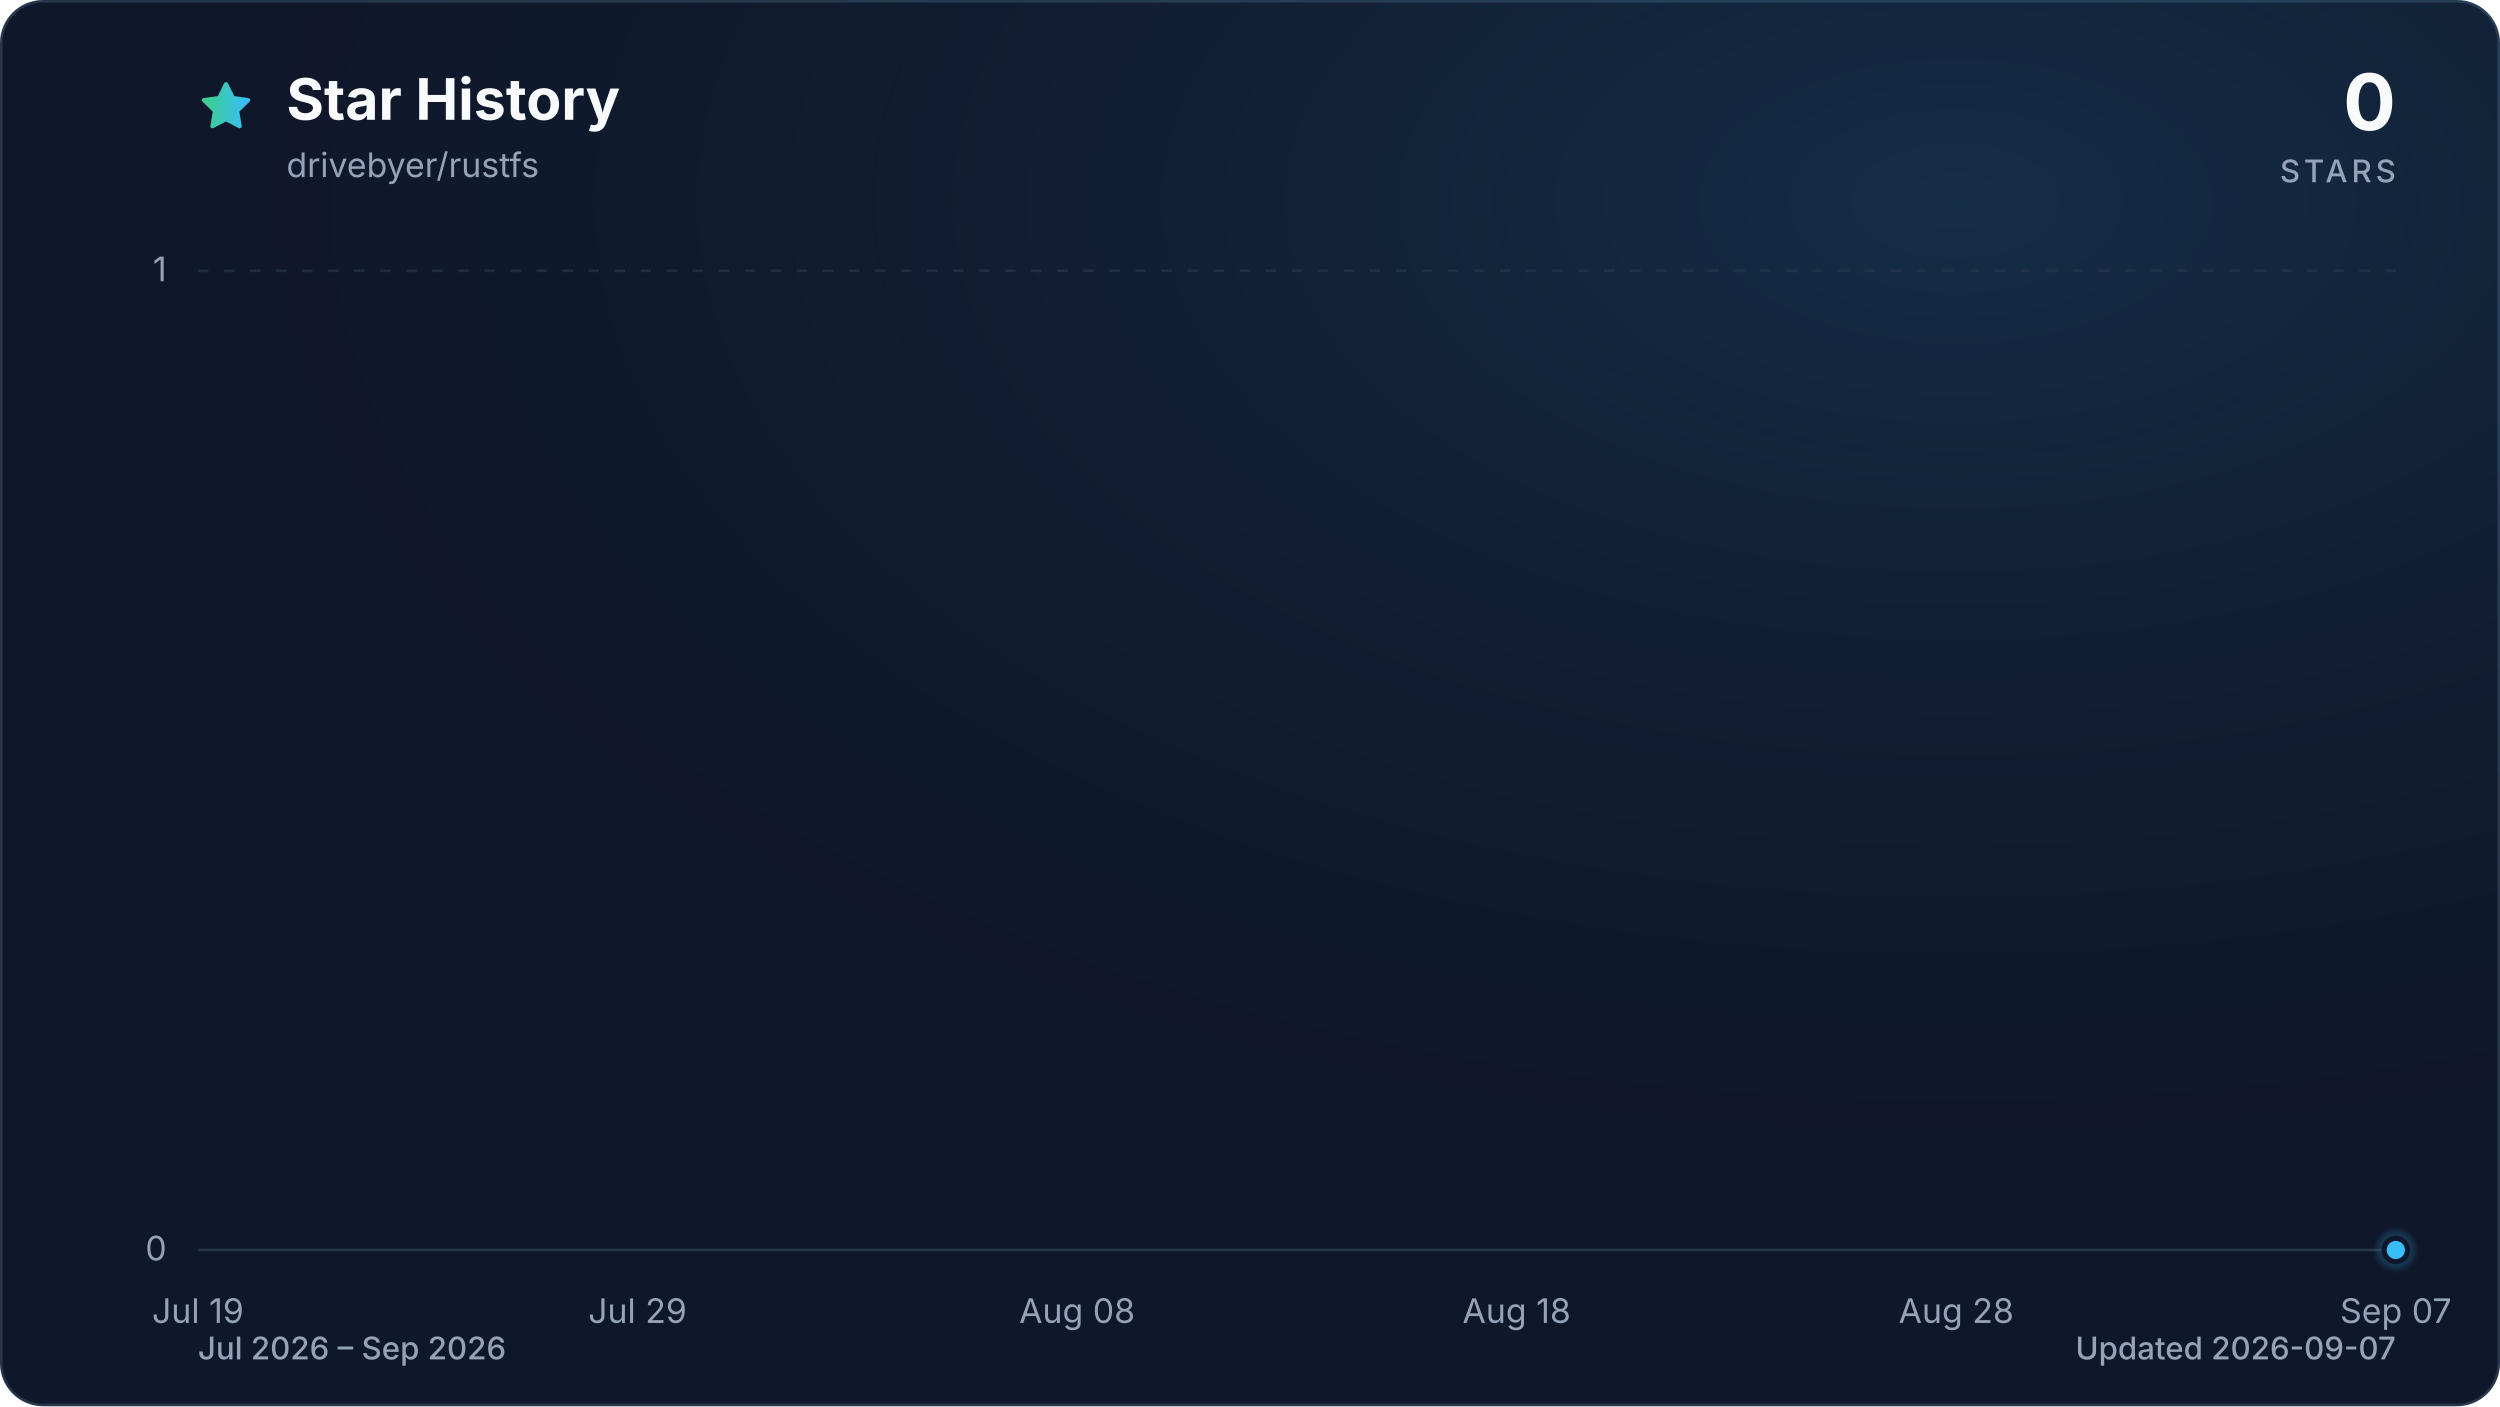
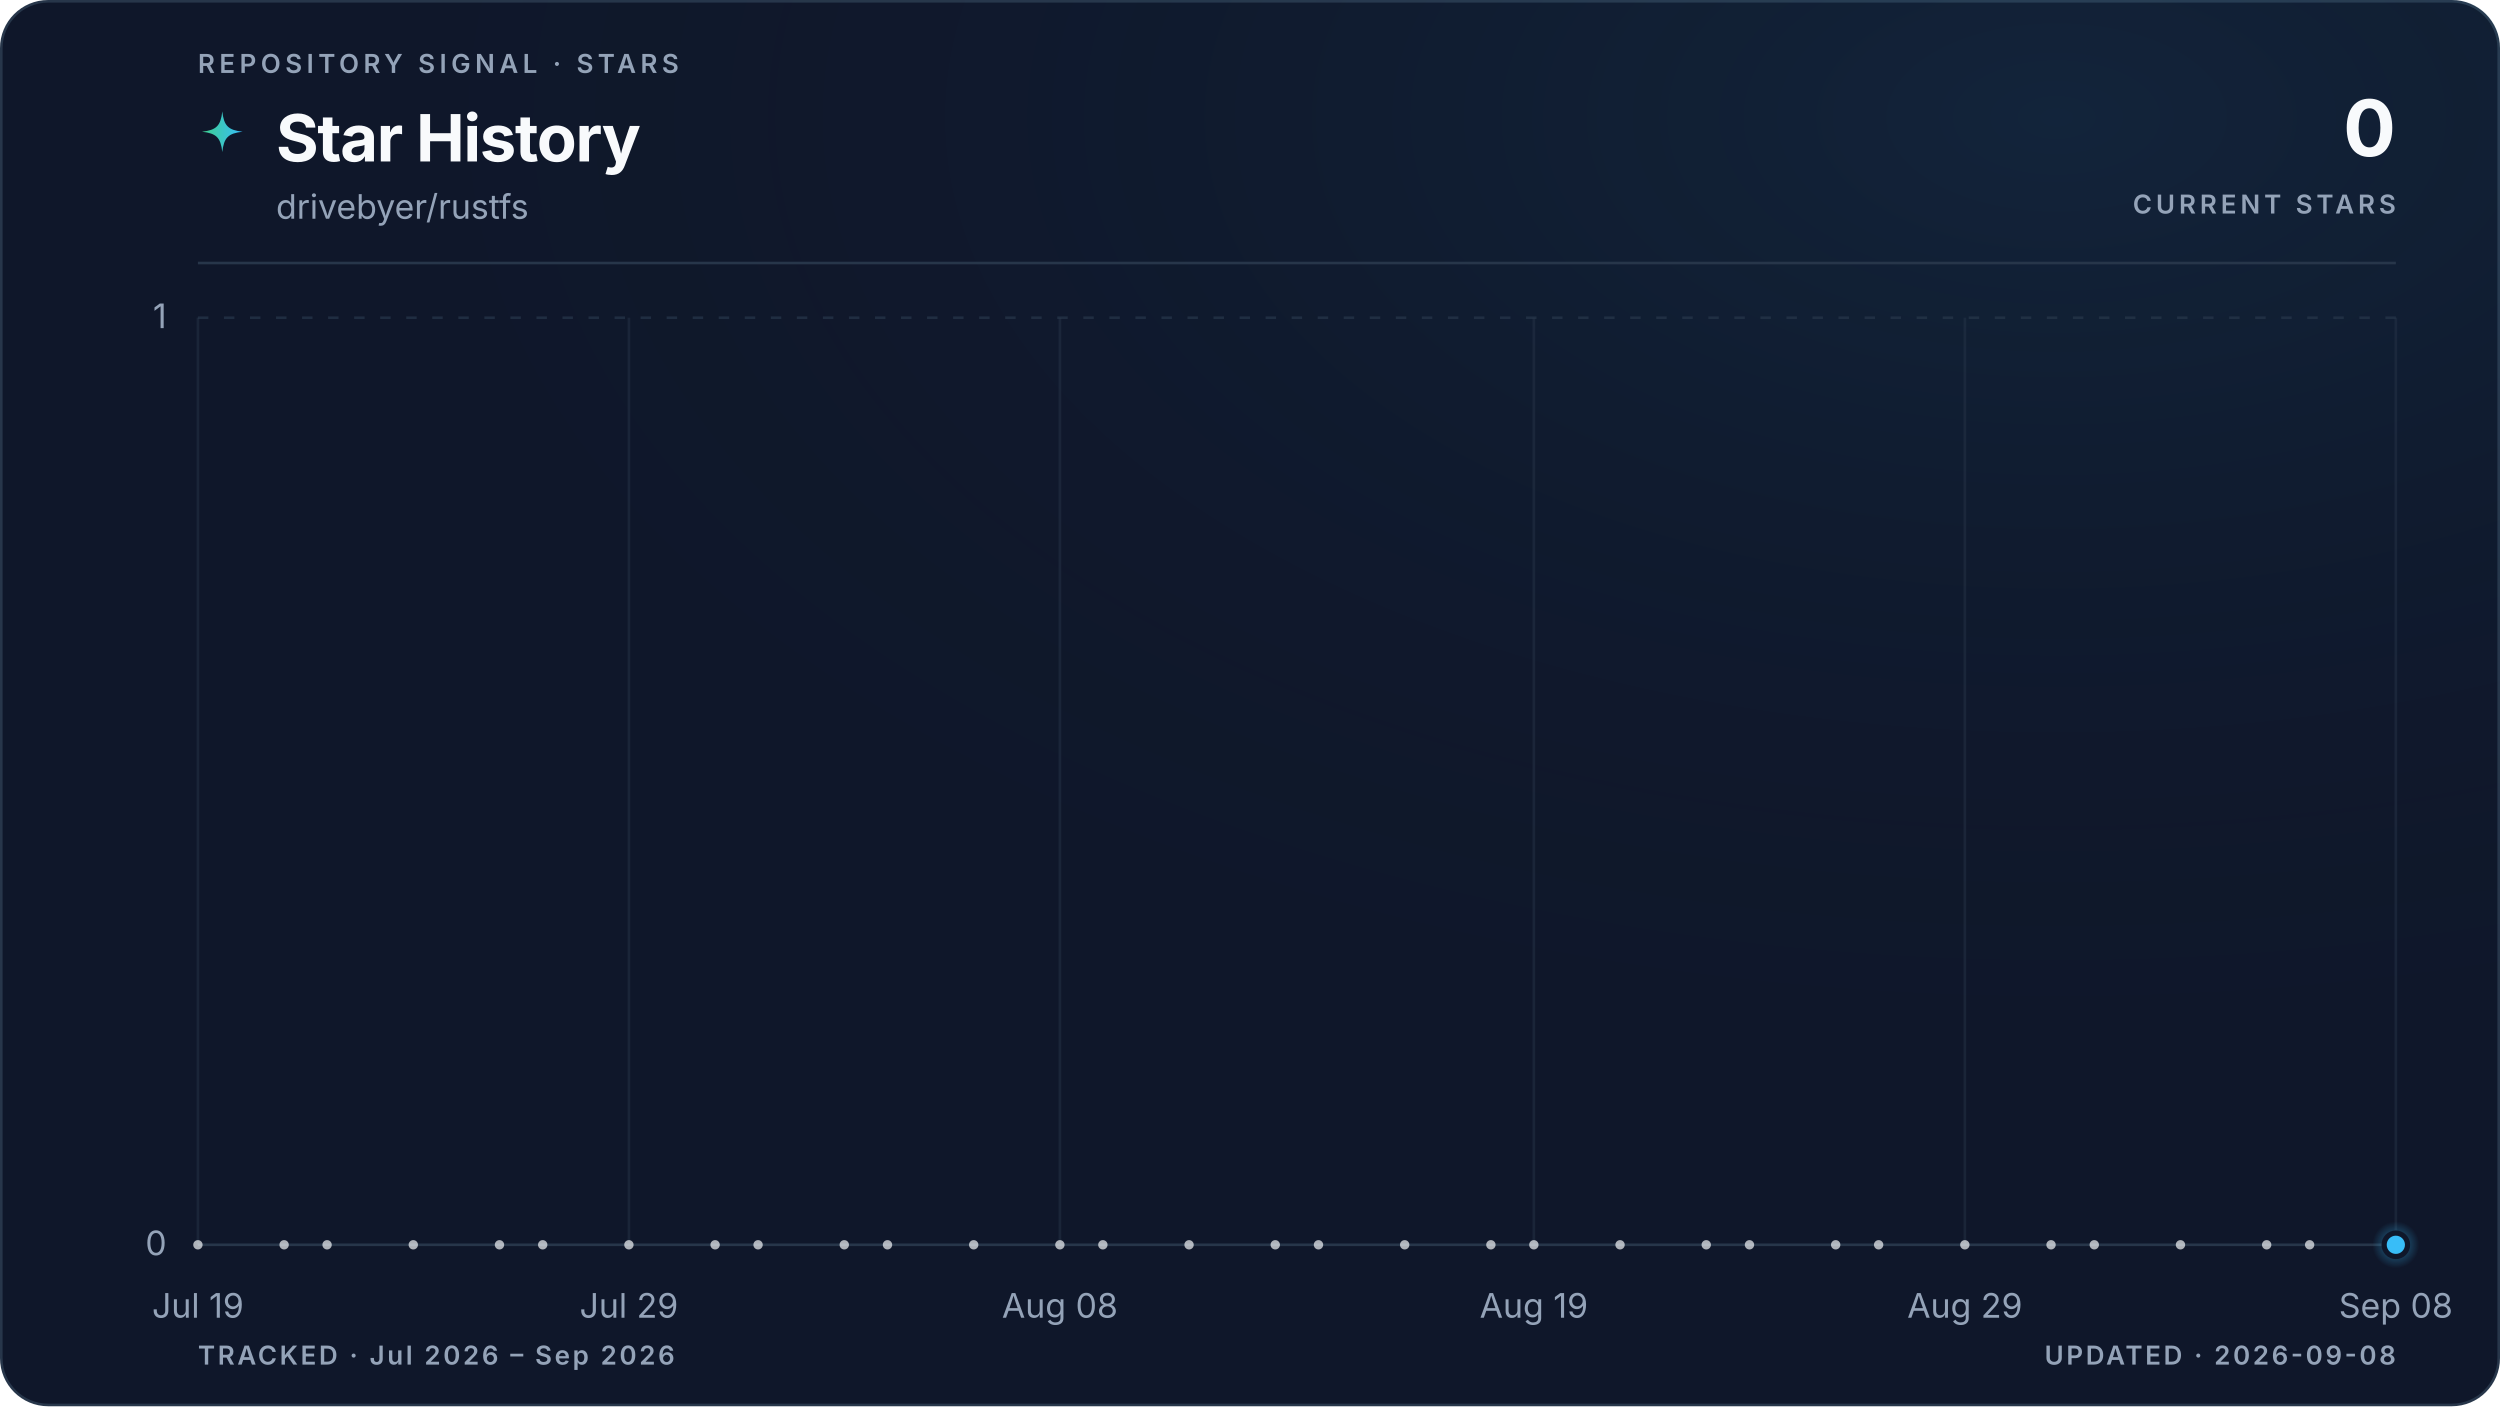
- <svg xmlns="http://www.w3.org/2000/svg" viewBox="0 0 960 540" role="img" aria-labelledby="title description" data-style="gradient" data-variant="glow" data-animated="true">
+ <svg xmlns="http://www.w3.org/2000/svg" viewBox="0 0 960 540" role="img" aria-labelledby="title description" data-style="gradient" data-variant="glow" data-layout="editorial" data-animated="true">
  <defs>
    <linearGradient id="trend" x1="0" y1="0" x2="1" y2="0">
      <stop offset="0%" stop-color="#3ecf8e" />
      <stop offset="100%" stop-color="#38bdf8" />
    </linearGradient>
    <linearGradient id="area" x1="0" y1="0" x2="0" y2="1">
-       <stop offset="0%" stop-color="#3ecf8e" stop-opacity="0.30" />
-       <stop offset="55%" stop-color="#38bdf8" stop-opacity="0.10" />
-       <stop offset="100%" stop-color="#38bdf8" stop-opacity="0.01" />
+       <stop offset="0%" stop-color="#3ecf8e" stop-opacity="0.22" />
+       <stop offset="55%" stop-color="#38bdf8" stop-opacity="0.06" />
+       <stop offset="100%" stop-color="#38bdf8" stop-opacity="0" />
    </linearGradient>
    <radialGradient id="marker-halo" cx="50%" cy="50%" r="50%">
      <stop offset="0%" stop-color="#38bdf8" stop-opacity="0.55" />
      <stop offset="100%" stop-color="#38bdf8" stop-opacity="0" />
    </radialGradient>
-     <radialGradient id="surface-glow" cx="78%" cy="14%" r="80%">
-       <stop offset="0%" stop-color="#38bdf8" stop-opacity="0.14" />
+     <radialGradient id="surface-glow" cx="82%" cy="8%" r="70%">
+       <stop offset="0%" stop-color="#38bdf8" stop-opacity="0.08" />
      <stop offset="100%" stop-color="#0f172a" stop-opacity="0" />
    </radialGradient>
    <filter id="trend-glow" x="-20%" y="-20%" width="140%" height="140%">
-       <feGaussianBlur stdDeviation="7" />
+       <feGaussianBlur stdDeviation="5" />
    </filter>
  </defs>
  <style>
.trend-enter{transform-box:fill-box;transform-origin:center;animation:trend-enter 520ms cubic-bezier(0.16,1,0.3,1)}
.marker-enter{transform-box:fill-box;transform-origin:center;animation:marker-enter 320ms cubic-bezier(0.16,1,0.3,1) 200ms both}
.marker-pulse{transform-box:fill-box;transform-origin:center;animation:marker-pulse 2.6s ease-out infinite}
@keyframes trend-enter{from{opacity:.35;transform:translateY(10px)}to{opacity:1;transform:translateY(0)}}
@keyframes marker-enter{from{opacity:0;transform:scale(.4)}to{opacity:1;transform:scale(1)}}
@keyframes marker-pulse{0%{opacity:.5;transform:scale(.7)}70%,100%{opacity:0;transform:scale(2.1)}}
@media (prefers-reduced-motion:reduce){.trend-enter,.marker-enter,.marker-pulse{animation:none!important}}
@media (prefers-reduced-motion:reduce){.marker-pulse{opacity:0}}
</style>
-   <rect x="0.5" y="0.5" width="959" height="539" fill="#0f172a" stroke="#27364a" stroke-width="1" rx="16" />
-   <rect width="960" height="540" fill="url(#surface-glow)" rx="16" />
-   <path d="M12 2.6l2.9 5.9 6.5.9-4.7 4.6 1.1 6.5-5.8-3-5.8 3 1.1-6.5-4.7-4.6 6.5-.9L12 2.6Z" transform="translate(76 30) scale(.9)" fill="url(#trend)" stroke="url(#trend)" stroke-width="1.8" stroke-linejoin="round" aria-hidden="true" />
-   <text x="110" y="46" fill="#f8fafc" font-family="ui-sans-serif, system-ui, -apple-system, BlinkMacSystemFont, 'Segoe UI', sans-serif" font-size="22" font-weight="700">Star History</text>
-   <text x="110" y="68" fill="#94a3b8" font-family="ui-sans-serif, system-ui, -apple-system, BlinkMacSystemFont, 'Segoe UI', sans-serif" font-size="13">drivebyer/rustfs</text>
-   <text x="920" y="50" fill="#f8fafc" font-family="ui-sans-serif, system-ui, -apple-system, BlinkMacSystemFont, 'Segoe UI', sans-serif" font-size="30" font-weight="700" text-anchor="end">0</text>
-   <text x="920" y="70" fill="#94a3b8" font-family="ui-sans-serif, system-ui, -apple-system, BlinkMacSystemFont, 'Segoe UI', sans-serif" font-size="12" font-weight="500" letter-spacing="1.5" text-anchor="end">STARS</text>
-   <line x1="76" y1="480.0" x2="920" y2="480.0" stroke="#27364a" stroke-width="1" stroke-dasharray="0" opacity="1" />
-   <text x="64" y="484.0" fill="#94a3b8" font-family="ui-sans-serif, system-ui, -apple-system, BlinkMacSystemFont, 'Segoe UI', sans-serif" font-size="13" text-anchor="end">0</text>
-   <line x1="76" y1="104.0" x2="920" y2="104.0" stroke="#27364a" stroke-width="1" stroke-dasharray="4 6" opacity="0.7" />
-   <text x="64" y="108.0" fill="#94a3b8" font-family="ui-sans-serif, system-ui, -apple-system, BlinkMacSystemFont, 'Segoe UI', sans-serif" font-size="13" text-anchor="end">1</text>
-   <text x="76.0" y="508" fill="#94a3b8" font-family="ui-sans-serif, system-ui, -apple-system, BlinkMacSystemFont, 'Segoe UI', sans-serif" font-size="13" text-anchor="middle">Jul 19</text>
-   <text x="244.8" y="508" fill="#94a3b8" font-family="ui-sans-serif, system-ui, -apple-system, BlinkMacSystemFont, 'Segoe UI', sans-serif" font-size="13" text-anchor="middle">Jul 29</text>
-   <text x="413.6" y="508" fill="#94a3b8" font-family="ui-sans-serif, system-ui, -apple-system, BlinkMacSystemFont, 'Segoe UI', sans-serif" font-size="13" text-anchor="middle">Aug 08</text>
-   <text x="582.4" y="508" fill="#94a3b8" font-family="ui-sans-serif, system-ui, -apple-system, BlinkMacSystemFont, 'Segoe UI', sans-serif" font-size="13" text-anchor="middle">Aug 18</text>
-   <text x="751.2" y="508" fill="#94a3b8" font-family="ui-sans-serif, system-ui, -apple-system, BlinkMacSystemFont, 'Segoe UI', sans-serif" font-size="13" text-anchor="middle">Aug 28</text>
-   <text x="920.0" y="508" fill="#94a3b8" font-family="ui-sans-serif, system-ui, -apple-system, BlinkMacSystemFont, 'Segoe UI', sans-serif" font-size="13" text-anchor="middle">Sep 07</text>
+   <rect x="0.5" y="0.5" width="959" height="539" fill="#0f172a" stroke="#27364a" stroke-width="1" rx="18" />
+   <rect width="960" height="540" fill="url(#surface-glow)" rx="18" />
+   <text x="76" y="28" fill="#94a3b8" font-family="ui-sans-serif, system-ui, -apple-system, BlinkMacSystemFont, 'Segoe UI', sans-serif" font-size="10" font-weight="600" letter-spacing="1.7">REPOSITORY SIGNAL · STARS</text>
+   <path d="M12 1c.8 7.1 2.9 9.2 10 10-7.1.8-9.2 2.9-10 10-.8-7.1-2.9-9.2-10-10 7.1-.8 9.2-2.9 10-10Z" transform="translate(76 42) scale(.78)" fill="url(#trend)" aria-hidden="true" />
+   <text x="106" y="62" fill="#f8fafc" font-family="ui-sans-serif, system-ui, -apple-system, BlinkMacSystemFont, 'Segoe UI', sans-serif" font-size="25" font-weight="700" letter-spacing="-0.5">Star History</text>
+   <text x="106" y="84" fill="#94a3b8" font-family="ui-sans-serif, system-ui, -apple-system, BlinkMacSystemFont, 'Segoe UI', sans-serif" font-size="13">drivebyer/rustfs</text>
+   <text x="920" y="60" fill="#f8fafc" font-family="ui-sans-serif, system-ui, -apple-system, BlinkMacSystemFont, 'Segoe UI', sans-serif" font-size="30" font-weight="700" letter-spacing="-0.6" text-anchor="end">0</text>
+   <text x="920" y="82" fill="#94a3b8" font-family="ui-sans-serif, system-ui, -apple-system, BlinkMacSystemFont, 'Segoe UI', sans-serif" font-size="10" font-weight="600" letter-spacing="1.5" text-anchor="end">CURRENT STARS</text>
+   <line x1="76" y1="101" x2="920" y2="101" stroke="#27364a" stroke-width="1" />
+   <line x1="76" y1="478.0" x2="920" y2="478.0" stroke="#27364a" stroke-width="1" stroke-dasharray="0" opacity="1" />
+   <text x="64" y="482.0" fill="#94a3b8" font-family="ui-sans-serif, system-ui, -apple-system, BlinkMacSystemFont, 'Segoe UI', sans-serif" font-size="13" text-anchor="end">0</text>
+   <line x1="76" y1="122.0" x2="920" y2="122.0" stroke="#27364a" stroke-width="1" stroke-dasharray="4 6" opacity="0.7" />
+   <text x="64" y="126.0" fill="#94a3b8" font-family="ui-sans-serif, system-ui, -apple-system, BlinkMacSystemFont, 'Segoe UI', sans-serif" font-size="13" text-anchor="end">1</text>
+   <line x1="76.0" y1="122" x2="76.0" y2="478" stroke="#27364a" stroke-width="1" opacity="0.45" />
+   <text x="76.0" y="506" fill="#94a3b8" font-family="ui-sans-serif, system-ui, -apple-system, BlinkMacSystemFont, 'Segoe UI', sans-serif" font-size="13" text-anchor="middle">Jul 19</text>
+   <line x1="241.5" y1="122" x2="241.5" y2="478" stroke="#27364a" stroke-width="1" opacity="0.45" />
+   <text x="241.5" y="506" fill="#94a3b8" font-family="ui-sans-serif, system-ui, -apple-system, BlinkMacSystemFont, 'Segoe UI', sans-serif" font-size="13" text-anchor="middle">Jul 29</text>
+   <line x1="407.0" y1="122" x2="407.0" y2="478" stroke="#27364a" stroke-width="1" opacity="0.45" />
+   <text x="407.0" y="506" fill="#94a3b8" font-family="ui-sans-serif, system-ui, -apple-system, BlinkMacSystemFont, 'Segoe UI', sans-serif" font-size="13" text-anchor="middle">Aug 08</text>
+   <line x1="589.0" y1="122" x2="589.0" y2="478" stroke="#27364a" stroke-width="1" opacity="0.45" />
+   <text x="589.0" y="506" fill="#94a3b8" font-family="ui-sans-serif, system-ui, -apple-system, BlinkMacSystemFont, 'Segoe UI', sans-serif" font-size="13" text-anchor="middle">Aug 19</text>
+   <line x1="754.5" y1="122" x2="754.5" y2="478" stroke="#27364a" stroke-width="1" opacity="0.45" />
+   <text x="754.5" y="506" fill="#94a3b8" font-family="ui-sans-serif, system-ui, -apple-system, BlinkMacSystemFont, 'Segoe UI', sans-serif" font-size="13" text-anchor="middle">Aug 29</text>
+   <line x1="920.0" y1="122" x2="920.0" y2="478" stroke="#27364a" stroke-width="1" opacity="0.45" />
+   <text x="920.0" y="506" fill="#94a3b8" font-family="ui-sans-serif, system-ui, -apple-system, BlinkMacSystemFont, 'Segoe UI', sans-serif" font-size="13" text-anchor="middle">Sep 08</text>
  <g class="trend-enter">
-     <path d="M 76.0 480.0 C 81.6 480.0, 87.3 480.0, 92.9 480.0 C 98.5 480.0, 104.1 480.0, 109.8 480.0 C 115.4 480.0, 121.0 480.0, 126.6 480.0 C 132.3 480.0, 137.9 480.0, 143.5 480.0 C 149.1 480.0, 154.8 480.0, 160.4 480.0 C 166.0 480.0, 171.7 480.0, 177.3 480.0 C 182.9 480.0, 188.5 480.0, 194.2 480.0 C 199.8 480.0, 205.4 480.0, 211.0 480.0 C 216.7 480.0, 222.3 480.0, 227.9 480.0 C 233.5 480.0, 239.2 480.0, 244.8 480.0 C 250.4 480.0, 256.1 480.0, 261.7 480.0 C 267.3 480.0, 272.9 480.0, 278.6 480.0 C 284.2 480.0, 289.8 480.0, 295.4 480.0 C 301.1 480.0, 306.7 480.0, 312.3 480.0 C 317.9 480.0, 323.6 480.0, 329.2 480.0 C 334.8 480.0, 340.5 480.0, 346.1 480.0 C 351.7 480.0, 357.3 480.0, 363.0 480.0 C 368.6 480.0, 374.2 480.0, 379.8 480.0 C 385.5 480.0, 391.1 480.0, 396.7 480.0 C 402.3 480.0, 408.0 480.0, 413.6 480.0 C 419.2 480.0, 424.9 480.0, 430.5 480.0 C 436.1 480.0, 441.7 480.0, 447.4 480.0 C 453.0 480.0, 458.6 480.0, 464.2 480.0 C 469.9 480.0, 475.5 480.0, 481.1 480.0 C 486.7 480.0, 492.4 480.0, 498.0 480.0 C 503.6 480.0, 509.3 480.0, 514.9 480.0 C 520.5 480.0, 526.1 480.0, 531.8 480.0 C 537.4 480.0, 543.0 480.0, 548.6 480.0 C 554.3 480.0, 559.9 480.0, 565.5 480.0 C 571.1 480.0, 576.8 480.0, 582.4 480.0 C 588.0 480.0, 593.7 480.0, 599.3 480.0 C 604.9 480.0, 610.5 480.0, 616.2 480.0 C 621.8 480.0, 627.4 480.0, 633.0 480.0 C 638.7 480.0, 644.3 480.0, 649.9 480.0 C 655.5 480.0, 661.2 480.0, 666.8 480.0 C 672.4 480.0, 678.1 480.0, 683.7 480.0 C 689.3 480.0, 694.9 480.0, 700.6 480.0 C 706.2 480.0, 711.8 480.0, 717.4 480.0 C 723.1 480.0, 728.7 480.0, 734.3 480.0 C 739.9 480.0, 745.6 480.0, 751.2 480.0 C 756.8 480.0, 762.5 480.0, 768.1 480.0 C 773.7 480.0, 779.3 480.0, 785.0 480.0 C 790.6 480.0, 796.2 480.0, 801.8 480.0 C 807.5 480.0, 813.1 480.0, 818.7 480.0 C 824.3 480.0, 830.0 480.0, 835.6 480.0 C 841.2 480.0, 846.9 480.0, 852.5 480.0 C 858.1 480.0, 863.7 480.0, 869.4 480.0 C 875.0 480.0, 880.6 480.0, 886.2 480.0 C 891.9 480.0, 897.5 480.0, 903.1 480.0 C 908.7 480.0, 914.4 480.0, 920.0 480.0 L 920.0 480.0 L 76.0 480.0 Z" fill="url(#area)" />
-     <path d="M 76.0 480.0 C 81.6 480.0, 87.3 480.0, 92.9 480.0 C 98.5 480.0, 104.1 480.0, 109.8 480.0 C 115.4 480.0, 121.0 480.0, 126.6 480.0 C 132.3 480.0, 137.9 480.0, 143.5 480.0 C 149.1 480.0, 154.8 480.0, 160.4 480.0 C 166.0 480.0, 171.7 480.0, 177.3 480.0 C 182.9 480.0, 188.5 480.0, 194.2 480.0 C 199.8 480.0, 205.4 480.0, 211.0 480.0 C 216.7 480.0, 222.3 480.0, 227.9 480.0 C 233.5 480.0, 239.2 480.0, 244.8 480.0 C 250.4 480.0, 256.1 480.0, 261.7 480.0 C 267.3 480.0, 272.9 480.0, 278.6 480.0 C 284.2 480.0, 289.8 480.0, 295.4 480.0 C 301.1 480.0, 306.7 480.0, 312.3 480.0 C 317.9 480.0, 323.6 480.0, 329.2 480.0 C 334.8 480.0, 340.5 480.0, 346.1 480.0 C 351.7 480.0, 357.3 480.0, 363.0 480.0 C 368.6 480.0, 374.2 480.0, 379.8 480.0 C 385.5 480.0, 391.1 480.0, 396.7 480.0 C 402.3 480.0, 408.0 480.0, 413.6 480.0 C 419.2 480.0, 424.9 480.0, 430.5 480.0 C 436.1 480.0, 441.7 480.0, 447.4 480.0 C 453.0 480.0, 458.6 480.0, 464.2 480.0 C 469.9 480.0, 475.5 480.0, 481.1 480.0 C 486.7 480.0, 492.4 480.0, 498.0 480.0 C 503.6 480.0, 509.3 480.0, 514.9 480.0 C 520.5 480.0, 526.1 480.0, 531.8 480.0 C 537.4 480.0, 543.0 480.0, 548.6 480.0 C 554.3 480.0, 559.9 480.0, 565.5 480.0 C 571.1 480.0, 576.8 480.0, 582.4 480.0 C 588.0 480.0, 593.7 480.0, 599.3 480.0 C 604.9 480.0, 610.5 480.0, 616.2 480.0 C 621.8 480.0, 627.4 480.0, 633.0 480.0 C 638.7 480.0, 644.3 480.0, 649.9 480.0 C 655.5 480.0, 661.2 480.0, 666.8 480.0 C 672.4 480.0, 678.1 480.0, 683.7 480.0 C 689.3 480.0, 694.9 480.0, 700.6 480.0 C 706.2 480.0, 711.8 480.0, 717.4 480.0 C 723.1 480.0, 728.7 480.0, 734.3 480.0 C 739.9 480.0, 745.6 480.0, 751.2 480.0 C 756.8 480.0, 762.5 480.0, 768.1 480.0 C 773.7 480.0, 779.3 480.0, 785.0 480.0 C 790.6 480.0, 796.2 480.0, 801.8 480.0 C 807.5 480.0, 813.1 480.0, 818.7 480.0 C 824.3 480.0, 830.0 480.0, 835.6 480.0 C 841.2 480.0, 846.9 480.0, 852.5 480.0 C 858.1 480.0, 863.7 480.0, 869.4 480.0 C 875.0 480.0, 880.6 480.0, 886.2 480.0 C 891.9 480.0, 897.5 480.0, 903.1 480.0 C 908.7 480.0, 914.4 480.0, 920.0 480.0" fill="none" stroke="url(#trend)" stroke-width="12" stroke-linecap="round" stroke-linejoin="round" opacity="0.16" filter="url(#trend-glow)" />
-     <path d="M 76.0 480.0 C 81.6 480.0, 87.3 480.0, 92.9 480.0 C 98.5 480.0, 104.1 480.0, 109.8 480.0 C 115.4 480.0, 121.0 480.0, 126.6 480.0 C 132.3 480.0, 137.9 480.0, 143.5 480.0 C 149.1 480.0, 154.8 480.0, 160.4 480.0 C 166.0 480.0, 171.7 480.0, 177.3 480.0 C 182.9 480.0, 188.5 480.0, 194.2 480.0 C 199.8 480.0, 205.4 480.0, 211.0 480.0 C 216.7 480.0, 222.3 480.0, 227.9 480.0 C 233.5 480.0, 239.2 480.0, 244.8 480.0 C 250.4 480.0, 256.1 480.0, 261.7 480.0 C 267.3 480.0, 272.9 480.0, 278.6 480.0 C 284.2 480.0, 289.8 480.0, 295.4 480.0 C 301.1 480.0, 306.7 480.0, 312.3 480.0 C 317.9 480.0, 323.6 480.0, 329.2 480.0 C 334.8 480.0, 340.5 480.0, 346.1 480.0 C 351.7 480.0, 357.3 480.0, 363.0 480.0 C 368.6 480.0, 374.2 480.0, 379.8 480.0 C 385.5 480.0, 391.1 480.0, 396.7 480.0 C 402.3 480.0, 408.0 480.0, 413.6 480.0 C 419.2 480.0, 424.9 480.0, 430.5 480.0 C 436.1 480.0, 441.7 480.0, 447.4 480.0 C 453.0 480.0, 458.6 480.0, 464.2 480.0 C 469.9 480.0, 475.5 480.0, 481.1 480.0 C 486.7 480.0, 492.4 480.0, 498.0 480.0 C 503.6 480.0, 509.3 480.0, 514.9 480.0 C 520.5 480.0, 526.1 480.0, 531.8 480.0 C 537.4 480.0, 543.0 480.0, 548.6 480.0 C 554.3 480.0, 559.9 480.0, 565.5 480.0 C 571.1 480.0, 576.8 480.0, 582.4 480.0 C 588.0 480.0, 593.7 480.0, 599.3 480.0 C 604.9 480.0, 610.5 480.0, 616.2 480.0 C 621.8 480.0, 627.4 480.0, 633.0 480.0 C 638.7 480.0, 644.3 480.0, 649.9 480.0 C 655.5 480.0, 661.2 480.0, 666.8 480.0 C 672.4 480.0, 678.1 480.0, 683.7 480.0 C 689.3 480.0, 694.9 480.0, 700.6 480.0 C 706.2 480.0, 711.8 480.0, 717.4 480.0 C 723.1 480.0, 728.7 480.0, 734.3 480.0 C 739.9 480.0, 745.6 480.0, 751.2 480.0 C 756.8 480.0, 762.5 480.0, 768.1 480.0 C 773.7 480.0, 779.3 480.0, 785.0 480.0 C 790.6 480.0, 796.2 480.0, 801.8 480.0 C 807.5 480.0, 813.1 480.0, 818.7 480.0 C 824.3 480.0, 830.0 480.0, 835.6 480.0 C 841.2 480.0, 846.9 480.0, 852.5 480.0 C 858.1 480.0, 863.7 480.0, 869.4 480.0 C 875.0 480.0, 880.6 480.0, 886.2 480.0 C 891.9 480.0, 897.5 480.0, 903.1 480.0 C 908.7 480.0, 914.4 480.0, 920.0 480.0" fill="none" stroke="url(#trend)" stroke-width="3" stroke-linecap="round" stroke-linejoin="round" />
+     <path d="M 76.0 478.0 C 81.5 478.0, 87.0 478.0, 92.5 478.0 C 98.1 478.0, 103.6 478.0, 109.1 478.0 C 114.6 478.0, 120.1 478.0, 125.6 478.0 C 131.2 478.0, 136.7 478.0, 142.2 478.0 C 147.7 478.0, 153.2 478.0, 158.7 478.0 C 164.3 478.0, 169.8 478.0, 175.3 478.0 C 180.8 478.0, 186.3 478.0, 191.8 478.0 C 197.4 478.0, 202.9 478.0, 208.4 478.0 C 213.9 478.0, 219.4 478.0, 224.9 478.0 C 230.5 478.0, 236.0 478.0, 241.5 478.0 C 247.0 478.0, 252.5 478.0, 258.0 478.0 C 263.6 478.0, 269.1 478.0, 274.6 478.0 C 280.1 478.0, 285.6 478.0, 291.1 478.0 C 296.7 478.0, 302.2 478.0, 307.7 478.0 C 313.2 478.0, 318.7 478.0, 324.2 478.0 C 329.8 478.0, 335.3 478.0, 340.8 478.0 C 346.3 478.0, 351.8 478.0, 357.3 478.0 C 362.8 478.0, 368.4 478.0, 373.9 478.0 C 379.4 478.0, 384.9 478.0, 390.4 478.0 C 395.9 478.0, 401.5 478.0, 407.0 478.0 C 412.5 478.0, 418.0 478.0, 423.5 478.0 C 429.0 478.0, 434.6 478.0, 440.1 478.0 C 445.6 478.0, 451.1 478.0, 456.6 478.0 C 462.1 478.0, 467.7 478.0, 473.2 478.0 C 478.7 478.0, 484.2 478.0, 489.7 478.0 C 495.2 478.0, 500.8 478.0, 506.3 478.0 C 511.8 478.0, 517.3 478.0, 522.8 478.0 C 528.3 478.0, 533.9 478.0, 539.4 478.0 C 544.9 478.0, 550.4 478.0, 555.9 478.0 C 561.4 478.0, 567.0 478.0, 572.5 478.0 C 578.0 478.0, 583.5 478.0, 589.0 478.0 C 594.5 478.0, 600.1 478.0, 605.6 478.0 C 611.1 478.0, 616.6 478.0, 622.1 478.0 C 627.6 478.0, 633.2 478.0, 638.7 478.0 C 644.2 478.0, 649.7 478.0, 655.2 478.0 C 660.7 478.0, 666.2 478.0, 671.8 478.0 C 677.3 478.0, 682.8 478.0, 688.3 478.0 C 693.8 478.0, 699.3 478.0, 704.9 478.0 C 710.4 478.0, 715.9 478.0, 721.4 478.0 C 726.9 478.0, 732.4 478.0, 738.0 478.0 C 743.5 478.0, 749.0 478.0, 754.5 478.0 C 760.0 478.0, 765.5 478.0, 771.1 478.0 C 776.6 478.0, 782.1 478.0, 787.6 478.0 C 793.1 478.0, 798.6 478.0, 804.2 478.0 C 809.7 478.0, 815.2 478.0, 820.7 478.0 C 826.2 478.0, 831.7 478.0, 837.3 478.0 C 842.8 478.0, 848.3 478.0, 853.8 478.0 C 859.3 478.0, 864.8 478.0, 870.4 478.0 C 875.9 478.0, 881.4 478.0, 886.9 478.0 C 892.4 478.0, 897.9 478.0, 903.5 478.0 C 909.0 478.0, 914.5 478.0, 920.0 478.0 L 920.0 478.0 L 76.0 478.0 Z" fill="url(#area)" />
+     <path d="M 76.0 478.0 C 81.5 478.0, 87.0 478.0, 92.5 478.0 C 98.1 478.0, 103.6 478.0, 109.1 478.0 C 114.6 478.0, 120.1 478.0, 125.6 478.0 C 131.2 478.0, 136.7 478.0, 142.2 478.0 C 147.7 478.0, 153.2 478.0, 158.7 478.0 C 164.3 478.0, 169.8 478.0, 175.3 478.0 C 180.8 478.0, 186.3 478.0, 191.8 478.0 C 197.4 478.0, 202.9 478.0, 208.4 478.0 C 213.9 478.0, 219.4 478.0, 224.9 478.0 C 230.5 478.0, 236.0 478.0, 241.5 478.0 C 247.0 478.0, 252.5 478.0, 258.0 478.0 C 263.6 478.0, 269.1 478.0, 274.6 478.0 C 280.1 478.0, 285.6 478.0, 291.1 478.0 C 296.7 478.0, 302.2 478.0, 307.7 478.0 C 313.2 478.0, 318.7 478.0, 324.2 478.0 C 329.8 478.0, 335.3 478.0, 340.8 478.0 C 346.3 478.0, 351.8 478.0, 357.3 478.0 C 362.8 478.0, 368.4 478.0, 373.9 478.0 C 379.4 478.0, 384.9 478.0, 390.4 478.0 C 395.9 478.0, 401.5 478.0, 407.0 478.0 C 412.5 478.0, 418.0 478.0, 423.5 478.0 C 429.0 478.0, 434.6 478.0, 440.1 478.0 C 445.6 478.0, 451.1 478.0, 456.6 478.0 C 462.1 478.0, 467.7 478.0, 473.2 478.0 C 478.7 478.0, 484.2 478.0, 489.7 478.0 C 495.2 478.0, 500.8 478.0, 506.3 478.0 C 511.8 478.0, 517.3 478.0, 522.8 478.0 C 528.3 478.0, 533.9 478.0, 539.4 478.0 C 544.9 478.0, 550.4 478.0, 555.9 478.0 C 561.4 478.0, 567.0 478.0, 572.5 478.0 C 578.0 478.0, 583.5 478.0, 589.0 478.0 C 594.5 478.0, 600.1 478.0, 605.6 478.0 C 611.1 478.0, 616.6 478.0, 622.1 478.0 C 627.6 478.0, 633.2 478.0, 638.7 478.0 C 644.2 478.0, 649.7 478.0, 655.2 478.0 C 660.7 478.0, 666.2 478.0, 671.8 478.0 C 677.3 478.0, 682.8 478.0, 688.3 478.0 C 693.8 478.0, 699.3 478.0, 704.9 478.0 C 710.4 478.0, 715.9 478.0, 721.4 478.0 C 726.9 478.0, 732.4 478.0, 738.0 478.0 C 743.5 478.0, 749.0 478.0, 754.5 478.0 C 760.0 478.0, 765.5 478.0, 771.1 478.0 C 776.6 478.0, 782.1 478.0, 787.6 478.0 C 793.1 478.0, 798.6 478.0, 804.2 478.0 C 809.7 478.0, 815.2 478.0, 820.7 478.0 C 826.2 478.0, 831.7 478.0, 837.3 478.0 C 842.8 478.0, 848.3 478.0, 853.8 478.0 C 859.3 478.0, 864.8 478.0, 870.4 478.0 C 875.9 478.0, 881.4 478.0, 886.9 478.0 C 892.4 478.0, 897.9 478.0, 903.5 478.0 C 909.0 478.0, 914.5 478.0, 920.0 478.0" fill="none" stroke="url(#trend)" stroke-width="10" stroke-linecap="round" stroke-linejoin="round" opacity="0.10" filter="url(#trend-glow)" />
+     <path d="M 76.0 478.0 C 81.5 478.0, 87.0 478.0, 92.5 478.0 C 98.1 478.0, 103.6 478.0, 109.1 478.0 C 114.6 478.0, 120.1 478.0, 125.6 478.0 C 131.2 478.0, 136.7 478.0, 142.2 478.0 C 147.7 478.0, 153.2 478.0, 158.7 478.0 C 164.3 478.0, 169.8 478.0, 175.3 478.0 C 180.8 478.0, 186.3 478.0, 191.8 478.0 C 197.4 478.0, 202.9 478.0, 208.4 478.0 C 213.9 478.0, 219.4 478.0, 224.9 478.0 C 230.5 478.0, 236.0 478.0, 241.5 478.0 C 247.0 478.0, 252.5 478.0, 258.0 478.0 C 263.6 478.0, 269.1 478.0, 274.6 478.0 C 280.1 478.0, 285.6 478.0, 291.1 478.0 C 296.7 478.0, 302.2 478.0, 307.7 478.0 C 313.2 478.0, 318.7 478.0, 324.2 478.0 C 329.8 478.0, 335.3 478.0, 340.8 478.0 C 346.3 478.0, 351.8 478.0, 357.3 478.0 C 362.8 478.0, 368.4 478.0, 373.9 478.0 C 379.4 478.0, 384.9 478.0, 390.4 478.0 C 395.9 478.0, 401.5 478.0, 407.0 478.0 C 412.5 478.0, 418.0 478.0, 423.5 478.0 C 429.0 478.0, 434.6 478.0, 440.1 478.0 C 445.6 478.0, 451.1 478.0, 456.6 478.0 C 462.1 478.0, 467.7 478.0, 473.2 478.0 C 478.7 478.0, 484.2 478.0, 489.7 478.0 C 495.2 478.0, 500.8 478.0, 506.3 478.0 C 511.8 478.0, 517.3 478.0, 522.8 478.0 C 528.3 478.0, 533.9 478.0, 539.4 478.0 C 544.9 478.0, 550.4 478.0, 555.9 478.0 C 561.4 478.0, 567.0 478.0, 572.5 478.0 C 578.0 478.0, 583.5 478.0, 589.0 478.0 C 594.5 478.0, 600.1 478.0, 605.6 478.0 C 611.1 478.0, 616.6 478.0, 622.1 478.0 C 627.6 478.0, 633.2 478.0, 638.7 478.0 C 644.2 478.0, 649.7 478.0, 655.2 478.0 C 660.7 478.0, 666.2 478.0, 671.8 478.0 C 677.3 478.0, 682.8 478.0, 688.3 478.0 C 693.8 478.0, 699.3 478.0, 704.9 478.0 C 710.4 478.0, 715.9 478.0, 721.4 478.0 C 726.9 478.0, 732.4 478.0, 738.0 478.0 C 743.5 478.0, 749.0 478.0, 754.5 478.0 C 760.0 478.0, 765.5 478.0, 771.1 478.0 C 776.6 478.0, 782.1 478.0, 787.6 478.0 C 793.1 478.0, 798.6 478.0, 804.2 478.0 C 809.7 478.0, 815.2 478.0, 820.7 478.0 C 826.2 478.0, 831.7 478.0, 837.3 478.0 C 842.8 478.0, 848.3 478.0, 853.8 478.0 C 859.3 478.0, 864.8 478.0, 870.4 478.0 C 875.9 478.0, 881.4 478.0, 886.9 478.0 C 892.4 478.0, 897.9 478.0, 903.5 478.0 C 909.0 478.0, 914.5 478.0, 920.0 478.0" fill="none" stroke="url(#trend)" stroke-width="3" stroke-linecap="round" stroke-linejoin="round" />
+     <g data-point-count="31" fill="#f8fafc" opacity="0.68">
+       <circle cx="76.0" cy="478.0" r="1.8" />
+       <circle cx="109.1" cy="478.0" r="1.8" />
+       <circle cx="125.6" cy="478.0" r="1.8" />
+       <circle cx="158.7" cy="478.0" r="1.8" />
+       <circle cx="191.8" cy="478.0" r="1.8" />
+       <circle cx="208.4" cy="478.0" r="1.8" />
+       <circle cx="241.5" cy="478.0" r="1.8" />
+       <circle cx="274.6" cy="478.0" r="1.8" />
+       <circle cx="291.1" cy="478.0" r="1.8" />
+       <circle cx="324.2" cy="478.0" r="1.8" />
+       <circle cx="340.8" cy="478.0" r="1.8" />
+       <circle cx="373.9" cy="478.0" r="1.8" />
+       <circle cx="407.0" cy="478.0" r="1.8" />
+       <circle cx="423.5" cy="478.0" r="1.8" />
+       <circle cx="456.6" cy="478.0" r="1.8" />
+       <circle cx="489.7" cy="478.0" r="1.8" />
+       <circle cx="506.3" cy="478.0" r="1.8" />
+       <circle cx="539.4" cy="478.0" r="1.8" />
+       <circle cx="572.5" cy="478.0" r="1.8" />
+       <circle cx="589.0" cy="478.0" r="1.8" />
+       <circle cx="622.1" cy="478.0" r="1.8" />
+       <circle cx="655.2" cy="478.0" r="1.8" />
+       <circle cx="671.8" cy="478.0" r="1.8" />
+       <circle cx="704.9" cy="478.0" r="1.8" />
+       <circle cx="721.4" cy="478.0" r="1.8" />
+       <circle cx="754.5" cy="478.0" r="1.8" />
+       <circle cx="787.6" cy="478.0" r="1.8" />
+       <circle cx="804.2" cy="478.0" r="1.8" />
+       <circle cx="837.3" cy="478.0" r="1.8" />
+       <circle cx="870.4" cy="478.0" r="1.8" />
+       <circle cx="886.9" cy="478.0" r="1.8" />
+     </g>
  </g>
  <g class="marker-enter">
-     <circle class="marker-pulse" cx="920.0" cy="480.0" r="9" fill="url(#marker-halo)" />
-     <circle cx="920.0" cy="480.0" r="4.5" fill="#38bdf8" stroke="#0f172a" stroke-width="2" />
+     <circle class="marker-pulse" cx="920.0" cy="478.0" r="9" fill="url(#marker-halo)" />
+     <circle cx="920.0" cy="478.0" r="4.5" fill="#38bdf8" stroke="#0f172a" stroke-width="2" />
  </g>
-   <text x="76" y="522" fill="#94a3b8" font-family="ui-sans-serif, system-ui, -apple-system, BlinkMacSystemFont, 'Segoe UI', sans-serif" font-size="12" font-weight="500">Jul 2026 – Sep 2026</text>
-   <text x="920" y="522" fill="#94a3b8" font-family="ui-sans-serif, system-ui, -apple-system, BlinkMacSystemFont, 'Segoe UI', sans-serif" font-size="12" font-weight="500" text-anchor="end">Updated 2026-09-07</text>
+   <text x="76" y="524" fill="#94a3b8" font-family="ui-sans-serif, system-ui, -apple-system, BlinkMacSystemFont, 'Segoe UI', sans-serif" font-size="10" font-weight="600" letter-spacing="1">TRACKED · Jul 2026 – Sep 2026</text>
+   <text x="920" y="524" fill="#94a3b8" font-family="ui-sans-serif, system-ui, -apple-system, BlinkMacSystemFont, 'Segoe UI', sans-serif" font-size="10" font-weight="600" letter-spacing="1" text-anchor="end">UPDATED · 2026-09-08</text>
</svg>
